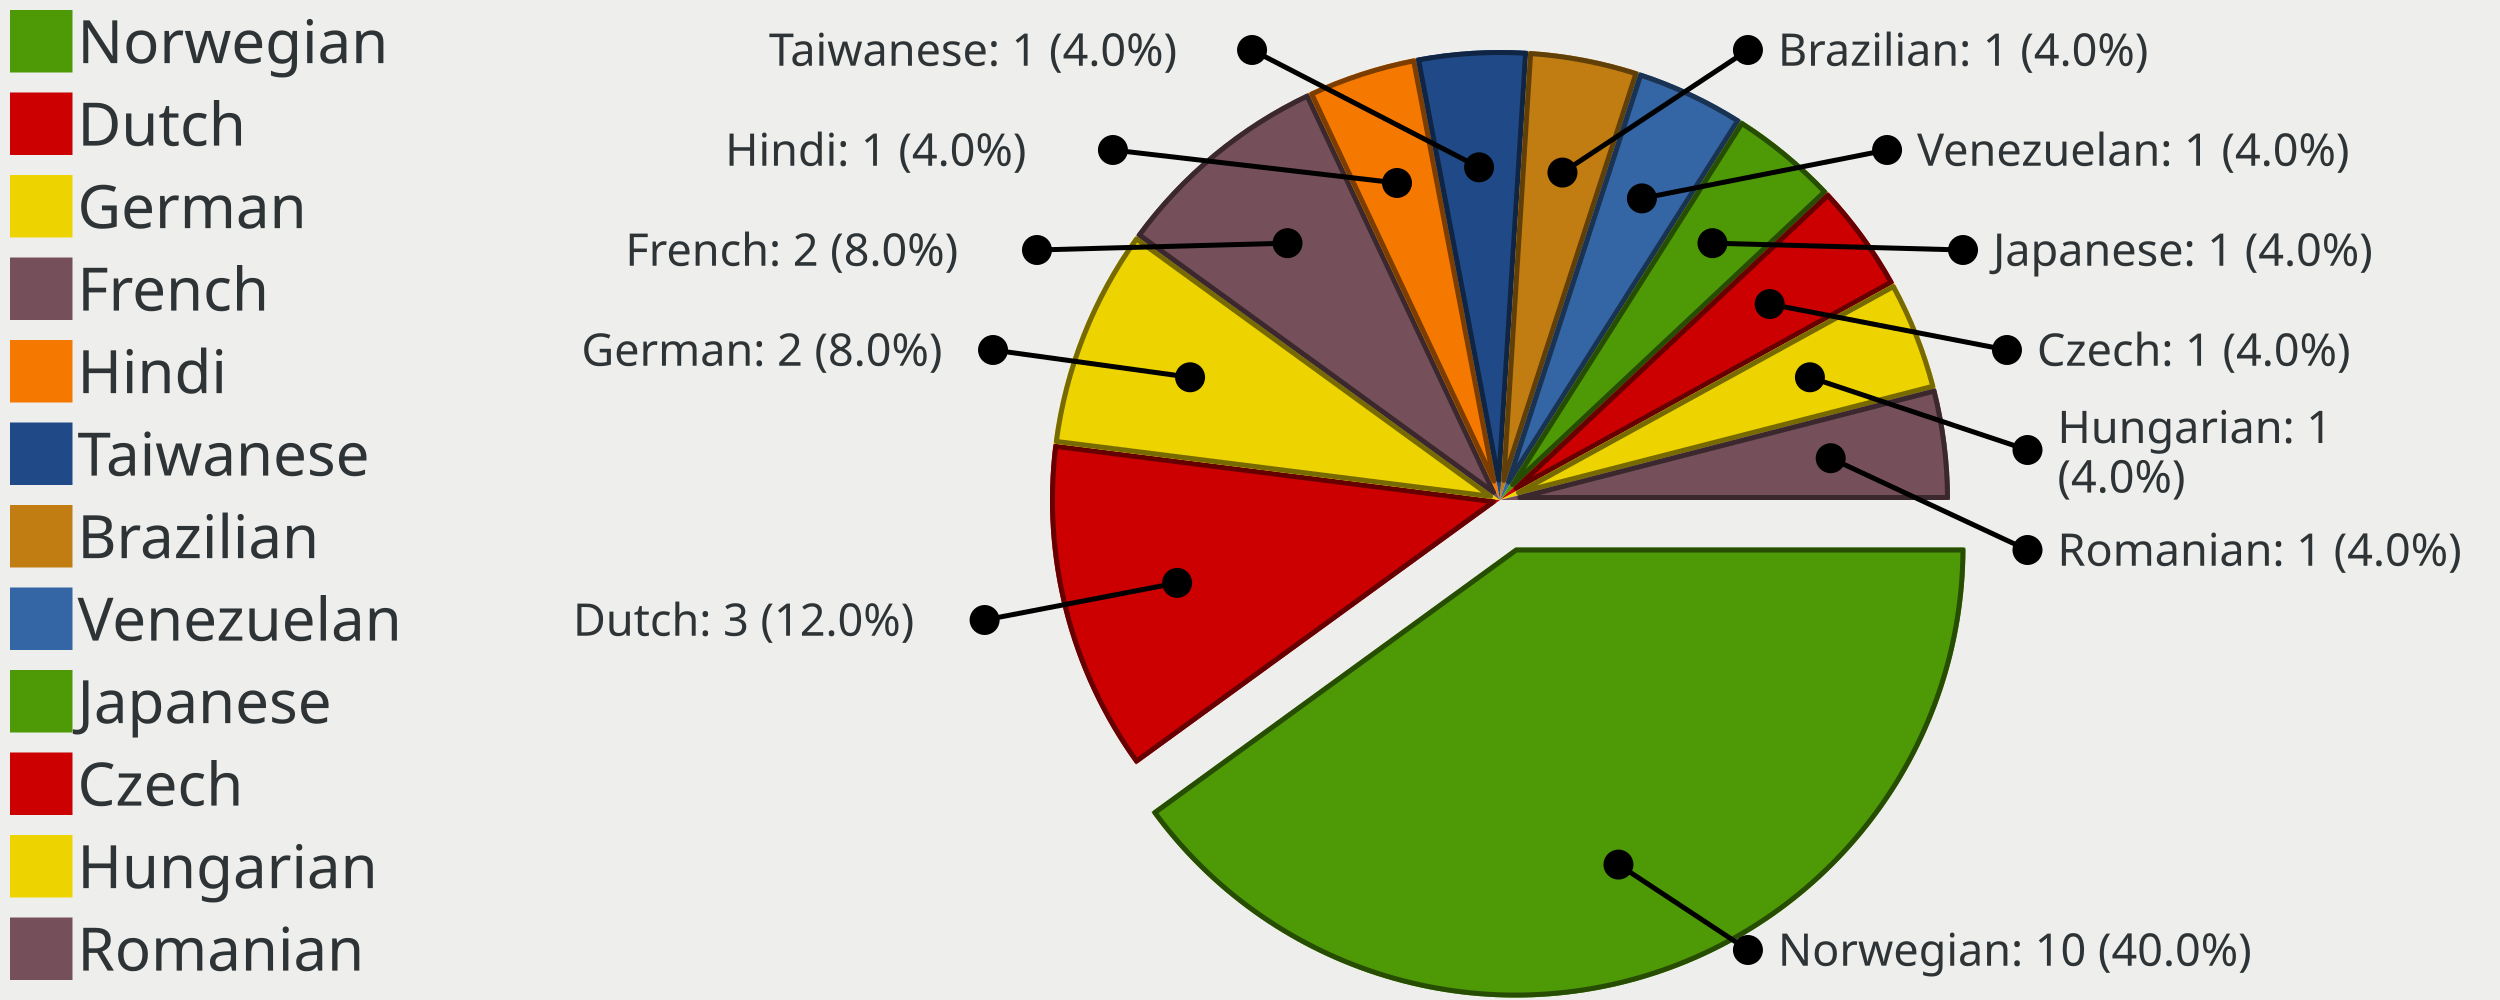
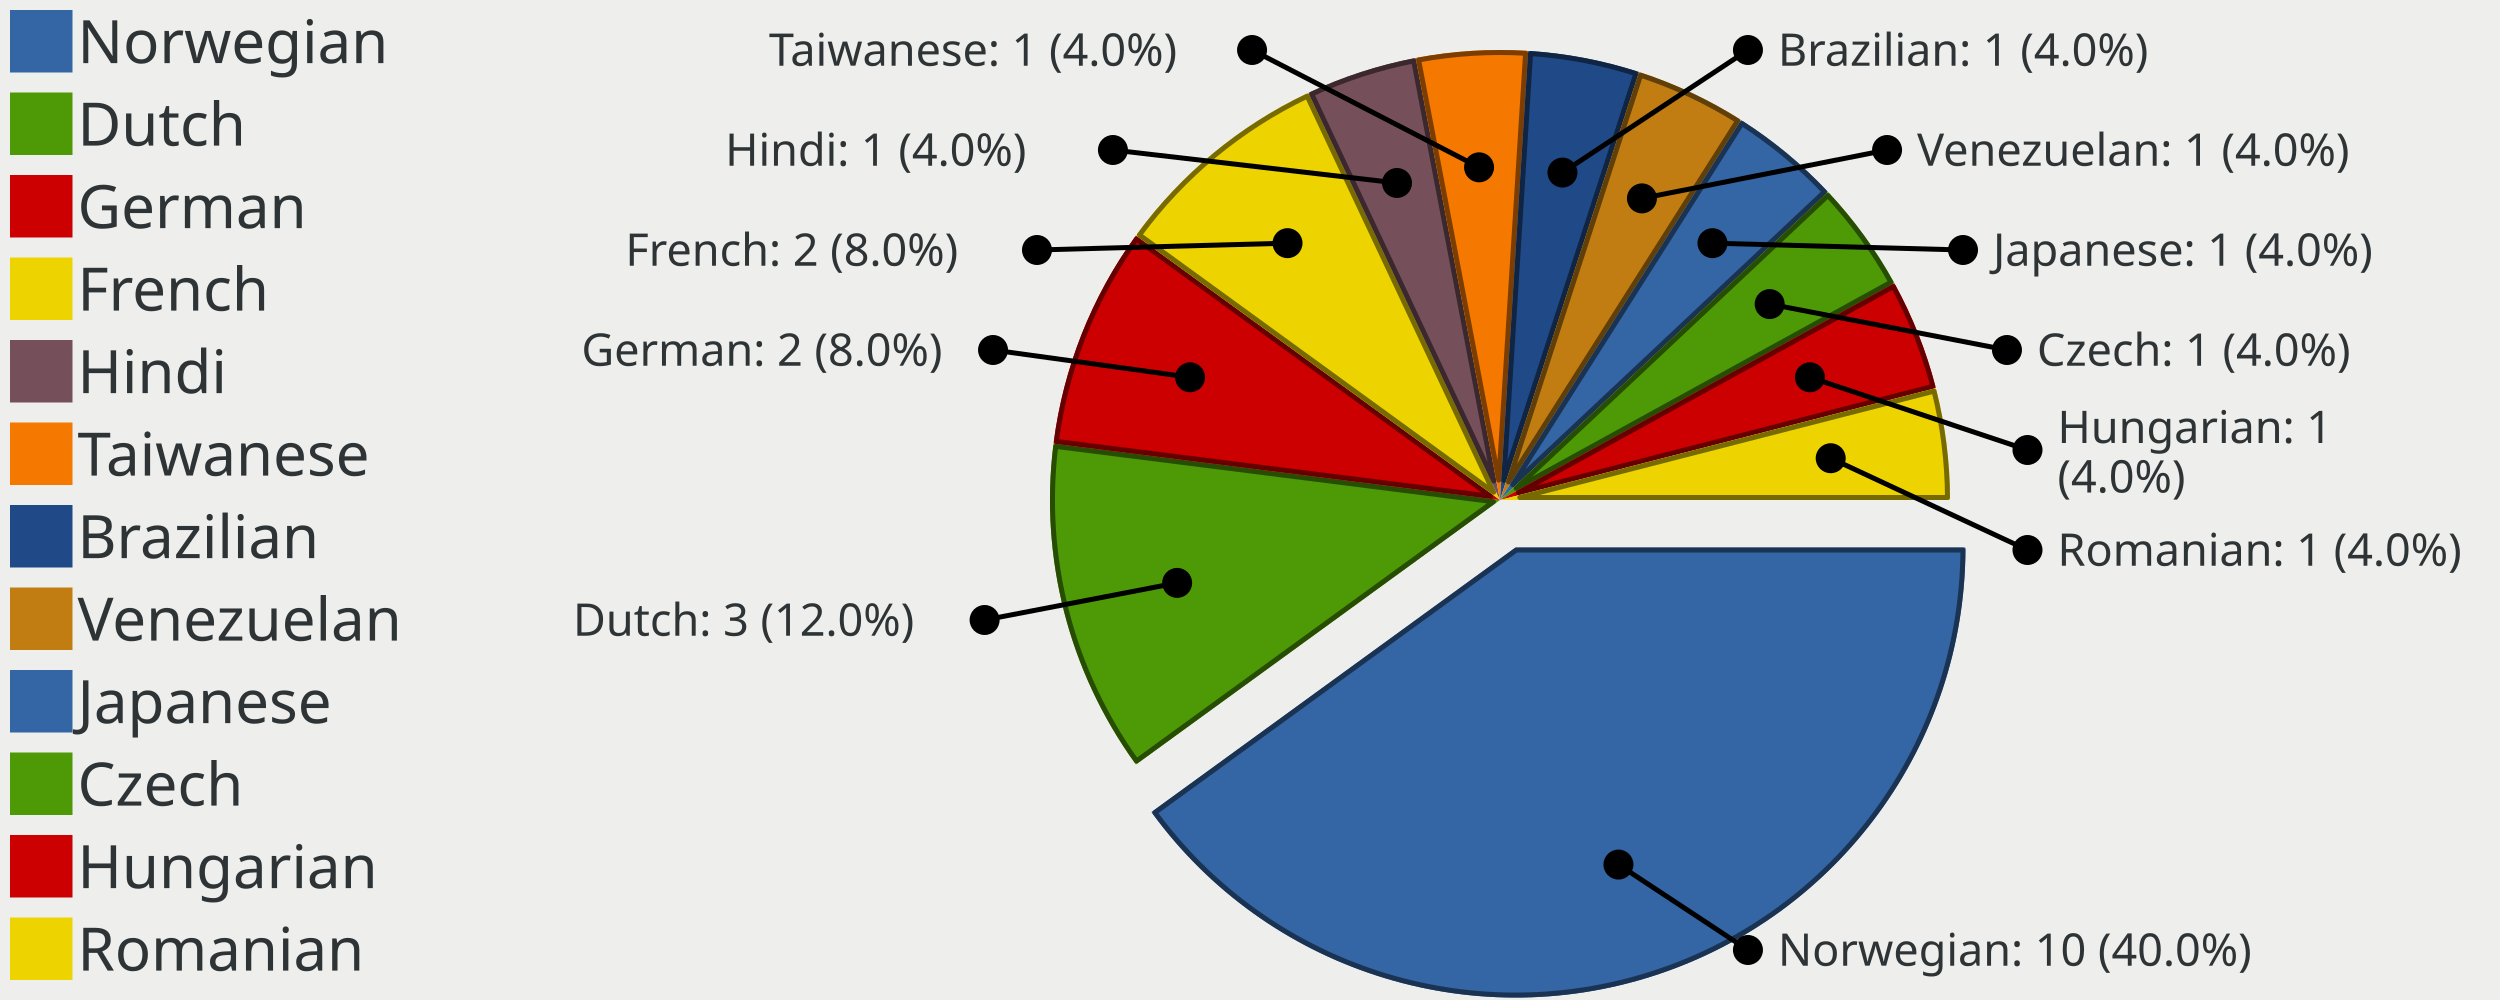
<svg xmlns="http://www.w3.org/2000/svg" width="500" height="200" version="1.0" id="ezcGraph">
  <defs />
  <g id="ezcGraphChart" color-rendering="optimizeQuality" shape-rendering="geometricPrecision" text-rendering="optimizeLegibility">
    <path d=" M 0,200 L 0,0 L 500,0 L 500,200 L 0,200 z " style="fill: #eeeeec; fill-opacity: 1.00; stroke: none;" id="ezcGraphPolygon_1" />
    <path d=" M 0,200 L 0,0 L 100,0 L 100,200 L 0,200 z " style="fill: #000000; fill-opacity: 0.00; stroke: none;" id="ezcGraphPolygon_2" />
-     <path d=" M 2,14.5 L 2,2 L 14.5,2 L 14.5,14.5 L 2,14.5 z " style="fill: #4e9a06; fill-opacity: 1.00; stroke: none;" id="ezcGraphPolygon_3" />
-     <path d=" M 2,31 L 2,18.5 L 14.5,18.5 L 14.5,31 L 2,31 z " style="fill: #cc0000; fill-opacity: 1.00; stroke: none;" id="ezcGraphPolygon_5" />
-     <path d=" M 2,47.5 L 2,35 L 14.5,35 L 14.5,47.5 L 2,47.5 z " style="fill: #edd400; fill-opacity: 1.00; stroke: none;" id="ezcGraphPolygon_7" />
-     <path d=" M 2,64 L 2,51.5 L 14.5,51.5 L 14.5,64 L 2,64 z " style="fill: #75505b; fill-opacity: 1.00; stroke: none;" id="ezcGraphPolygon_9" />
-     <path d=" M 2,80.5 L 2,68 L 14.5,68 L 14.5,80.5 L 2,80.5 z " style="fill: #f57900; fill-opacity: 1.00; stroke: none;" id="ezcGraphPolygon_11" />
-     <path d=" M 2,97 L 2,84.5 L 14.5,84.5 L 14.5,97 L 2,97 z " style="fill: #204a87; fill-opacity: 1.00; stroke: none;" id="ezcGraphPolygon_13" />
-     <path d=" M 2,113.5 L 2,101 L 14.5,101 L 14.5,113.5 L 2,113.5 z " style="fill: #c17d11; fill-opacity: 1.00; stroke: none;" id="ezcGraphPolygon_15" />
-     <path d=" M 2,130 L 2,117.5 L 14.5,117.5 L 14.5,130 L 2,130 z " style="fill: #3465a4; fill-opacity: 1.00; stroke: none;" id="ezcGraphPolygon_17" />
-     <path d=" M 2,146.5 L 2,134 L 14.5,134 L 14.5,146.5 L 2,146.5 z " style="fill: #4e9a06; fill-opacity: 1.00; stroke: none;" id="ezcGraphPolygon_19" />
-     <path d=" M 2,163 L 2,150.5 L 14.5,150.5 L 14.5,163 L 2,163 z " style="fill: #cc0000; fill-opacity: 1.00; stroke: none;" id="ezcGraphPolygon_21" />
-     <path d=" M 2,179.5 L 2,167 L 14.5,167 L 14.5,179.5 L 2,179.5 z " style="fill: #edd400; fill-opacity: 1.00; stroke: none;" id="ezcGraphPolygon_23" />
-     <path d=" M 2,196 L 2,183.5 L 14.5,183.5 L 14.5,196 L 2,196 z " style="fill: #75505b; fill-opacity: 1.00; stroke: none;" id="ezcGraphPolygon_25" />
-     <path d="M 303.09,109.51 L 393.09,109.51 A 90.00,90.00 0 0,1 230.28,162.41 z" style="fill: #4e9a06; fill-opacity: 1.00; stroke: none;" id="ezcGraphCircleSector_27" />
-     <path d="M 303.25,110.01 L 392.59,110.01 A 89.50,89.50 0 0,1 230.98,162.52 z" style="fill: none; stroke: #274d03; stroke-width: 1; stroke-opacity: 1.00; stroke-linecap: round; stroke-linejoin: round;" id="ezcGraphCircleSector_28" />
-     <path d="M 300.00,100.00 L 227.19,152.90 A 90.00,90.00 0 0,1 210.71,88.72 z" style="fill: #cc0000; fill-opacity: 1.00; stroke: none;" id="ezcGraphCircleSector_29" />
-     <path d="M 298.68,100.34 L 227.30,152.20 A 89.50,89.50 0 0,1 211.14,89.28 z" style="fill: none; stroke: #660000; stroke-width: 1; stroke-opacity: 1.00; stroke-linecap: round; stroke-linejoin: round;" id="ezcGraphCircleSector_30" />
-     <path d="M 300.00,100.00 L 210.71,88.72 A 90.00,90.00 0 0,1 227.19,47.10 z" style="fill: #edd400; fill-opacity: 1.00; stroke: none;" id="ezcGraphCircleSector_31" />
-     <path d="M 298.13,99.26 L 211.27,88.29 A 89.50,89.50 0 0,1 227.30,47.80 z" style="fill: none; stroke: #776a00; stroke-width: 1; stroke-opacity: 1.00; stroke-linecap: round; stroke-linejoin: round;" id="ezcGraphCircleSector_32" />
-     <path d="M 300.00,100.00 L 227.19,47.10 A 90.00,90.00 0 0,1 261.68,18.57 z" style="fill: #75505b; fill-opacity: 1.00; stroke: none;" id="ezcGraphCircleSector_33" />
-     <path d="M 298.72,98.45 L 227.89,46.99 A 89.50,89.50 0 0,1 261.44,19.23 z" style="fill: none; stroke: #3b282e; stroke-width: 1; stroke-opacity: 1.00; stroke-linecap: round; stroke-linejoin: round;" id="ezcGraphCircleSector_34" />
-     <path d="M 300.00,100.00 L 261.68,18.57 A 90.00,90.00 0 0,1 283.14,11.59 z" style="fill: #f57900; fill-opacity: 1.00; stroke: none;" id="ezcGraphCircleSector_35" />
-     <path d="M 298.77,96.21 L 262.35,18.81 A 89.50,89.50 0 0,1 282.74,12.18 z" style="fill: none; stroke: #7b3d00; stroke-width: 1; stroke-opacity: 1.00; stroke-linecap: round; stroke-linejoin: round;" id="ezcGraphCircleSector_36" />
-     <path d="M 300.00,100.00 L 283.14,11.59 A 90.00,90.00 0 0,1 305.65,10.18 z" style="fill: #204a87; fill-opacity: 1.00; stroke: none;" id="ezcGraphCircleSector_37" />
-     <path d="M 299.75,96.02 L 283.72,11.99 A 89.50,89.50 0 0,1 305.12,10.65 z" style="fill: none; stroke: #102544; stroke-width: 1; stroke-opacity: 1.00; stroke-linecap: round; stroke-linejoin: round;" id="ezcGraphCircleSector_38" />
-     <path d="M 300.00,100.00 L 305.65,10.18 A 90.00,90.00 0 0,1 327.81,14.40 z" style="fill: #c17d11; fill-opacity: 1.00; stroke: none;" id="ezcGraphCircleSector_39" />
-     <path d="M 300.75,96.08 L 306.12,10.71 A 89.50,89.50 0 0,1 327.18,14.73 z" style="fill: none; stroke: #613f09; stroke-width: 1; stroke-opacity: 1.00; stroke-linecap: round; stroke-linejoin: round;" id="ezcGraphCircleSector_40" />
-     <path d="M 300.00,100.00 L 327.81,14.40 A 90.00,90.00 0 0,1 348.22,24.01 z" style="fill: #3465a4; fill-opacity: 1.00; stroke: none;" id="ezcGraphCircleSector_41" />
-     <path d="M 301.70,96.39 L 328.13,15.03 A 89.50,89.50 0 0,1 347.53,24.16 z" style="fill: none; stroke: #1a3352; stroke-width: 1; stroke-opacity: 1.00; stroke-linecap: round; stroke-linejoin: round;" id="ezcGraphCircleSector_42" />
-     <path d="M 300.00,100.00 L 348.22,24.01 A 90.00,90.00 0 0,1 365.61,38.39 z" style="fill: #4e9a06; fill-opacity: 1.00; stroke: none;" id="ezcGraphCircleSector_43" />
-     <path d="M 302.54,96.93 L 348.38,24.70 A 89.50,89.50 0 0,1 364.90,38.37 z" style="fill: none; stroke: #274d03; stroke-width: 1; stroke-opacity: 1.00; stroke-linecap: round; stroke-linejoin: round;" id="ezcGraphCircleSector_44" />
-     <path d="M 300.00,100.00 L 365.61,38.39 A 90.00,90.00 0 0,1 378.87,56.64 z" style="fill: #cc0000; fill-opacity: 1.00; stroke: none;" id="ezcGraphCircleSector_45" />
-     <path d="M 303.23,97.66 L 365.58,39.10 A 89.50,89.50 0 0,1 378.19,56.44 z" style="fill: none; stroke: #660000; stroke-width: 1; stroke-opacity: 1.00; stroke-linecap: round; stroke-linejoin: round;" id="ezcGraphCircleSector_46" />
-     <path d="M 300.00,100.00 L 378.87,56.64 A 90.00,90.00 0 0,1 387.17,77.62 z" style="fill: #edd400; fill-opacity: 1.00; stroke: none;" id="ezcGraphCircleSector_47" />
-     <path d="M 303.71,98.53 L 378.67,57.32 A 89.50,89.50 0 0,1 386.56,77.26 z" style="fill: none; stroke: #776a00; stroke-width: 1; stroke-opacity: 1.00; stroke-linecap: round; stroke-linejoin: round;" id="ezcGraphCircleSector_48" />
-     <path d="M 300.00,100.00 L 387.17,77.62 A 90.00,90.00 0 0,1 390.00,100.00 z" style="fill: #75505b; fill-opacity: 1.00; stroke: none;" id="ezcGraphCircleSector_49" />
-     <path d="M 303.96,99.50 L 386.81,78.23 A 89.50,89.50 0 0,1 389.50,99.50 z" style="fill: none; stroke: #3b282e; stroke-width: 1; stroke-opacity: 1.00; stroke-linecap: round; stroke-linejoin: round;" id="ezcGraphCircleSector_50" />
+     <path d=" M 2,14.5 L 2,2 L 14.5,2 L 14.5,14.5 L 2,14.5 z " style="fill: #3465a4; fill-opacity: 1.00; stroke: none;" id="ezcGraphPolygon_3" />
+     <path d=" M 2,31 L 2,18.5 L 14.5,18.5 L 14.5,31 L 2,31 z " style="fill: #4e9a06; fill-opacity: 1.00; stroke: none;" id="ezcGraphPolygon_5" />
+     <path d=" M 2,47.5 L 2,35 L 14.5,35 L 14.5,47.5 L 2,47.5 z " style="fill: #cc0000; fill-opacity: 1.00; stroke: none;" id="ezcGraphPolygon_7" />
+     <path d=" M 2,64 L 2,51.5 L 14.5,51.5 L 14.5,64 L 2,64 z " style="fill: #edd400; fill-opacity: 1.00; stroke: none;" id="ezcGraphPolygon_9" />
+     <path d=" M 2,80.5 L 2,68 L 14.5,68 L 14.5,80.5 L 2,80.5 z " style="fill: #75505b; fill-opacity: 1.00; stroke: none;" id="ezcGraphPolygon_11" />
+     <path d=" M 2,97 L 2,84.5 L 14.5,84.5 L 14.5,97 L 2,97 z " style="fill: #f57900; fill-opacity: 1.00; stroke: none;" id="ezcGraphPolygon_13" />
+     <path d=" M 2,113.5 L 2,101 L 14.5,101 L 14.5,113.5 L 2,113.5 z " style="fill: #204a87; fill-opacity: 1.00; stroke: none;" id="ezcGraphPolygon_15" />
+     <path d=" M 2,130 L 2,117.5 L 14.5,117.5 L 14.5,130 L 2,130 z " style="fill: #c17d11; fill-opacity: 1.00; stroke: none;" id="ezcGraphPolygon_17" />
+     <path d=" M 2,146.5 L 2,134 L 14.5,134 L 14.5,146.5 L 2,146.5 z " style="fill: #3465a4; fill-opacity: 1.00; stroke: none;" id="ezcGraphPolygon_19" />
+     <path d=" M 2,163 L 2,150.5 L 14.5,150.5 L 14.5,163 L 2,163 z " style="fill: #4e9a06; fill-opacity: 1.00; stroke: none;" id="ezcGraphPolygon_21" />
+     <path d=" M 2,179.5 L 2,167 L 14.5,167 L 14.5,179.5 L 2,179.5 z " style="fill: #cc0000; fill-opacity: 1.00; stroke: none;" id="ezcGraphPolygon_23" />
+     <path d=" M 2,196 L 2,183.5 L 14.5,183.5 L 14.5,196 L 2,196 z " style="fill: #edd400; fill-opacity: 1.00; stroke: none;" id="ezcGraphPolygon_25" />
+     <path d="M 303.09,109.51 L 393.09,109.51 A 90.00,90.00 0 0,1 230.28,162.41 z" style="fill: #3465a4; fill-opacity: 1.00; stroke: none;" id="ezcGraphCircleSector_27" />
+     <path d="M 303.25,110.01 L 392.59,110.01 A 89.50,89.50 0 0,1 230.98,162.52 z" style="fill: none; stroke: #1a3352; stroke-width: 1; stroke-opacity: 1.00; stroke-linecap: round; stroke-linejoin: round;" id="ezcGraphCircleSector_28" />
+     <path d="M 300.00,100.00 L 227.19,152.90 A 90.00,90.00 0 0,1 210.71,88.72 z" style="fill: #4e9a06; fill-opacity: 1.00; stroke: none;" id="ezcGraphCircleSector_29" />
+     <path d="M 298.68,100.34 L 227.30,152.20 A 89.50,89.50 0 0,1 211.14,89.28 z" style="fill: none; stroke: #274d03; stroke-width: 1; stroke-opacity: 1.00; stroke-linecap: round; stroke-linejoin: round;" id="ezcGraphCircleSector_30" />
+     <path d="M 300.00,100.00 L 210.71,88.72 A 90.00,90.00 0 0,1 227.19,47.10 z" style="fill: #cc0000; fill-opacity: 1.00; stroke: none;" id="ezcGraphCircleSector_31" />
+     <path d="M 298.13,99.26 L 211.27,88.29 A 89.50,89.50 0 0,1 227.30,47.80 z" style="fill: none; stroke: #660000; stroke-width: 1; stroke-opacity: 1.00; stroke-linecap: round; stroke-linejoin: round;" id="ezcGraphCircleSector_32" />
+     <path d="M 300.00,100.00 L 227.19,47.10 A 90.00,90.00 0 0,1 261.68,18.57 z" style="fill: #edd400; fill-opacity: 1.00; stroke: none;" id="ezcGraphCircleSector_33" />
+     <path d="M 298.72,98.45 L 227.89,46.99 A 89.50,89.50 0 0,1 261.44,19.23 z" style="fill: none; stroke: #776a00; stroke-width: 1; stroke-opacity: 1.00; stroke-linecap: round; stroke-linejoin: round;" id="ezcGraphCircleSector_34" />
+     <path d="M 300.00,100.00 L 261.68,18.57 A 90.00,90.00 0 0,1 283.14,11.59 z" style="fill: #75505b; fill-opacity: 1.00; stroke: none;" id="ezcGraphCircleSector_35" />
+     <path d="M 298.77,96.21 L 262.35,18.81 A 89.50,89.50 0 0,1 282.74,12.18 z" style="fill: none; stroke: #3b282e; stroke-width: 1; stroke-opacity: 1.00; stroke-linecap: round; stroke-linejoin: round;" id="ezcGraphCircleSector_36" />
+     <path d="M 300.00,100.00 L 283.14,11.59 A 90.00,90.00 0 0,1 305.65,10.18 z" style="fill: #f57900; fill-opacity: 1.00; stroke: none;" id="ezcGraphCircleSector_37" />
+     <path d="M 299.75,96.02 L 283.72,11.99 A 89.50,89.50 0 0,1 305.12,10.65 z" style="fill: none; stroke: #7b3d00; stroke-width: 1; stroke-opacity: 1.00; stroke-linecap: round; stroke-linejoin: round;" id="ezcGraphCircleSector_38" />
+     <path d="M 300.00,100.00 L 305.65,10.18 A 90.00,90.00 0 0,1 327.81,14.40 z" style="fill: #204a87; fill-opacity: 1.00; stroke: none;" id="ezcGraphCircleSector_39" />
+     <path d="M 300.75,96.08 L 306.12,10.71 A 89.50,89.50 0 0,1 327.18,14.73 z" style="fill: none; stroke: #102544; stroke-width: 1; stroke-opacity: 1.00; stroke-linecap: round; stroke-linejoin: round;" id="ezcGraphCircleSector_40" />
+     <path d="M 300.00,100.00 L 327.81,14.40 A 90.00,90.00 0 0,1 348.22,24.01 z" style="fill: #c17d11; fill-opacity: 1.00; stroke: none;" id="ezcGraphCircleSector_41" />
+     <path d="M 301.70,96.39 L 328.13,15.03 A 89.50,89.50 0 0,1 347.53,24.16 z" style="fill: none; stroke: #613f09; stroke-width: 1; stroke-opacity: 1.00; stroke-linecap: round; stroke-linejoin: round;" id="ezcGraphCircleSector_42" />
+     <path d="M 300.00,100.00 L 348.22,24.01 A 90.00,90.00 0 0,1 365.61,38.39 z" style="fill: #3465a4; fill-opacity: 1.00; stroke: none;" id="ezcGraphCircleSector_43" />
+     <path d="M 302.54,96.93 L 348.38,24.70 A 89.50,89.50 0 0,1 364.90,38.37 z" style="fill: none; stroke: #1a3352; stroke-width: 1; stroke-opacity: 1.00; stroke-linecap: round; stroke-linejoin: round;" id="ezcGraphCircleSector_44" />
+     <path d="M 300.00,100.00 L 365.61,38.39 A 90.00,90.00 0 0,1 378.87,56.64 z" style="fill: #4e9a06; fill-opacity: 1.00; stroke: none;" id="ezcGraphCircleSector_45" />
+     <path d="M 303.23,97.66 L 365.58,39.10 A 89.50,89.50 0 0,1 378.19,56.44 z" style="fill: none; stroke: #274d03; stroke-width: 1; stroke-opacity: 1.00; stroke-linecap: round; stroke-linejoin: round;" id="ezcGraphCircleSector_46" />
+     <path d="M 300.00,100.00 L 378.87,56.64 A 90.00,90.00 0 0,1 387.17,77.62 z" style="fill: #cc0000; fill-opacity: 1.00; stroke: none;" id="ezcGraphCircleSector_47" />
+     <path d="M 303.71,98.53 L 378.67,57.32 A 89.50,89.50 0 0,1 386.56,77.26 z" style="fill: none; stroke: #660000; stroke-width: 1; stroke-opacity: 1.00; stroke-linecap: round; stroke-linejoin: round;" id="ezcGraphCircleSector_48" />
+     <path d="M 300.00,100.00 L 387.17,77.62 A 90.00,90.00 0 0,1 390.00,100.00 z" style="fill: #edd400; fill-opacity: 1.00; stroke: none;" id="ezcGraphCircleSector_49" />
+     <path d="M 303.96,99.50 L 386.81,78.23 A 89.50,89.50 0 0,1 389.50,99.50 z" style="fill: none; stroke: #776a00; stroke-width: 1; stroke-opacity: 1.00; stroke-linecap: round; stroke-linejoin: round;" id="ezcGraphCircleSector_50" />
    <path d=" M 295.814,33.465 L 250.411,10" style="fill: none; stroke: #000000; stroke-width: 1; stroke-opacity: 1.00; stroke-linecap: round; stroke-linejoin: round;" id="ezcGraphLine_51" />
    <ellipse cx="295.814" cy="33.465" rx="3" ry="3" style="fill: #000000; fill-opacity: 1.00; stroke: none;" id="ezcGraphCircle_52" />
    <ellipse cx="250.411" cy="10" rx="3" ry="3" style="fill: #000000; fill-opacity: 1.00; stroke: none;" id="ezcGraphCircle_53" />
    <path d=" M 279.399,36.596 L 222.586,30" style="fill: none; stroke: #000000; stroke-width: 1; stroke-opacity: 1.00; stroke-linecap: round; stroke-linejoin: round;" id="ezcGraphLine_55" />
    <ellipse cx="279.399" cy="36.596" rx="3" ry="3" style="fill: #000000; fill-opacity: 1.00; stroke: none;" id="ezcGraphCircle_56" />
    <ellipse cx="222.586" cy="30" rx="3" ry="3" style="fill: #000000; fill-opacity: 1.00; stroke: none;" id="ezcGraphCircle_57" />
    <path d=" M 257.505,48.633 L 207.398,50" style="fill: none; stroke: #000000; stroke-width: 1; stroke-opacity: 1.00; stroke-linecap: round; stroke-linejoin: round;" id="ezcGraphLine_59" />
    <ellipse cx="257.505" cy="48.633" rx="3" ry="3" style="fill: #000000; fill-opacity: 1.00; stroke: none;" id="ezcGraphCircle_60" />
    <ellipse cx="207.398" cy="50" rx="3" ry="3" style="fill: #000000; fill-opacity: 1.00; stroke: none;" id="ezcGraphCircle_61" />
    <path d=" M 238.015,75.458 L 198.606,70" style="fill: none; stroke: #000000; stroke-width: 1; stroke-opacity: 1.00; stroke-linecap: round; stroke-linejoin: round;" id="ezcGraphLine_63" />
    <ellipse cx="238.015" cy="75.458" rx="3" ry="3" style="fill: #000000; fill-opacity: 1.00; stroke: none;" id="ezcGraphCircle_64" />
    <ellipse cx="198.606" cy="70" rx="3" ry="3" style="fill: #000000; fill-opacity: 1.00; stroke: none;" id="ezcGraphCircle_65" />
    <path d=" M 235.428,116.579 L 196.923,124" style="fill: none; stroke: #000000; stroke-width: 1; stroke-opacity: 1.00; stroke-linecap: round; stroke-linejoin: round;" id="ezcGraphLine_67" />
    <ellipse cx="235.428" cy="116.579" rx="3" ry="3" style="fill: #000000; fill-opacity: 1.00; stroke: none;" id="ezcGraphCircle_68" />
    <ellipse cx="196.923" cy="124" rx="3" ry="3" style="fill: #000000; fill-opacity: 1.00; stroke: none;" id="ezcGraphCircle_69" />
    <path d=" M 312.492,34.514 L 349.589,10" style="fill: none; stroke: #000000; stroke-width: 1; stroke-opacity: 1.00; stroke-linecap: round; stroke-linejoin: round;" id="ezcGraphLine_71" />
    <ellipse cx="312.492" cy="34.514" rx="3" ry="3" style="fill: #000000; fill-opacity: 1.00; stroke: none;" id="ezcGraphCircle_72" />
    <ellipse cx="349.589" cy="10" rx="3" ry="3" style="fill: #000000; fill-opacity: 1.00; stroke: none;" id="ezcGraphCircle_73" />
    <path d=" M 328.385,39.678 L 377.414,30" style="fill: none; stroke: #000000; stroke-width: 1; stroke-opacity: 1.00; stroke-linecap: round; stroke-linejoin: round;" id="ezcGraphLine_75" />
    <ellipse cx="328.385" cy="39.678" rx="3" ry="3" style="fill: #000000; fill-opacity: 1.00; stroke: none;" id="ezcGraphCircle_76" />
    <ellipse cx="377.414" cy="30" rx="3" ry="3" style="fill: #000000; fill-opacity: 1.00; stroke: none;" id="ezcGraphCircle_77" />
    <path d=" M 342.495,48.633 L 392.603,50" style="fill: none; stroke: #000000; stroke-width: 1; stroke-opacity: 1.00; stroke-linecap: round; stroke-linejoin: round;" id="ezcGraphLine_79" />
    <ellipse cx="342.495" cy="48.633" rx="3" ry="3" style="fill: #000000; fill-opacity: 1.00; stroke: none;" id="ezcGraphCircle_80" />
    <ellipse cx="392.603" cy="50" rx="3" ry="3" style="fill: #000000; fill-opacity: 1.00; stroke: none;" id="ezcGraphCircle_81" />
    <path d=" M 353.935,60.814 L 401.394,70" style="fill: none; stroke: #000000; stroke-width: 1; stroke-opacity: 1.00; stroke-linecap: round; stroke-linejoin: round;" id="ezcGraphLine_83" />
    <ellipse cx="353.935" cy="60.814" rx="3" ry="3" style="fill: #000000; fill-opacity: 1.00; stroke: none;" id="ezcGraphCircle_84" />
    <ellipse cx="401.394" cy="70" rx="3" ry="3" style="fill: #000000; fill-opacity: 1.00; stroke: none;" id="ezcGraphCircle_85" />
    <path d=" M 361.985,75.458 L 405.499,90" style="fill: none; stroke: #000000; stroke-width: 1; stroke-opacity: 1.00; stroke-linecap: round; stroke-linejoin: round;" id="ezcGraphLine_87" />
    <ellipse cx="361.985" cy="75.458" rx="3" ry="3" style="fill: #000000; fill-opacity: 1.00; stroke: none;" id="ezcGraphCircle_88" />
    <ellipse cx="405.499" cy="90" rx="3" ry="3" style="fill: #000000; fill-opacity: 1.00; stroke: none;" id="ezcGraphCircle_89" />
    <path d=" M 366.141,91.644 L 405.499,110" style="fill: none; stroke: #000000; stroke-width: 1; stroke-opacity: 1.00; stroke-linecap: round; stroke-linejoin: round;" id="ezcGraphLine_91" />
    <ellipse cx="366.141" cy="91.644" rx="3" ry="3" style="fill: #000000; fill-opacity: 1.00; stroke: none;" id="ezcGraphCircle_92" />
    <ellipse cx="405.499" cy="110" rx="3" ry="3" style="fill: #000000; fill-opacity: 1.00; stroke: none;" id="ezcGraphCircle_93" />
    <path d=" M 323.691,172.914 L 349.589,190" style="fill: none; stroke: #000000; stroke-width: 1; stroke-opacity: 1.00; stroke-linecap: round; stroke-linejoin: round;" id="ezcGraphLine_95" />
    <ellipse cx="323.691" cy="172.914" rx="3" ry="3" style="fill: #000000; fill-opacity: 1.00; stroke: none;" id="ezcGraphCircle_96" />
    <ellipse cx="349.589" cy="190" rx="3" ry="3" style="fill: #000000; fill-opacity: 1.00; stroke: none;" id="ezcGraphCircle_97" />
    <g id="ezcGraphTextBox_4">
      <path d=" M 15,15.5 L 15,1.5 L 76.125,1.5 L 76.125,15.5 L 15,15.5 z " style="fill: #ffffff; fill-opacity: 0.00; stroke: none;" id="ezcGraphPolygon_99" />
      <text id="ezcGraphTextBox_4_text" x="15.5" text-length="59.625px" y="12.625" style="font-size: 12px; font-family: sans-serif; fill: #2e3436; fill-opacity: 1.00; stroke: none;">Norwegian</text>
    </g>
    <g id="ezcGraphTextBox_6">
      <path d=" M 15,32 L 15,18 L 49.625,18 L 49.625,32 L 15,32 z " style="fill: #ffffff; fill-opacity: 0.00; stroke: none;" id="ezcGraphPolygon_100" />
      <text id="ezcGraphTextBox_6_text" x="15.5" text-length="33.125px" y="29.125" style="font-size: 12px; font-family: sans-serif; fill: #2e3436; fill-opacity: 1.00; stroke: none;">Dutch</text>
    </g>
    <g id="ezcGraphTextBox_8">
      <path d=" M 15,48.5 L 15,34.5 L 56.25,34.5 L 56.25,48.5 L 15,48.5 z " style="fill: #ffffff; fill-opacity: 0.00; stroke: none;" id="ezcGraphPolygon_101" />
      <text id="ezcGraphTextBox_8_text" x="15.5" text-length="39.75px" y="45.625" style="font-size: 12px; font-family: sans-serif; fill: #2e3436; fill-opacity: 1.00; stroke: none;">German</text>
    </g>
    <g id="ezcGraphTextBox_10">
      <path d=" M 15,65 L 15,51 L 56.25,51 L 56.25,65 L 15,65 z " style="fill: #ffffff; fill-opacity: 0.00; stroke: none;" id="ezcGraphPolygon_102" />
      <text id="ezcGraphTextBox_10_text" x="15.5" text-length="39.75px" y="62.125" style="font-size: 12px; font-family: sans-serif; fill: #2e3436; fill-opacity: 1.00; stroke: none;">French</text>
    </g>
    <g id="ezcGraphTextBox_12">
      <path d=" M 15,81.5 L 15,67.5 L 49.625,67.5 L 49.625,81.5 L 15,81.5 z " style="fill: #ffffff; fill-opacity: 0.00; stroke: none;" id="ezcGraphPolygon_103" />
      <text id="ezcGraphTextBox_12_text" x="15.5" text-length="33.125px" y="78.625" style="font-size: 12px; font-family: sans-serif; fill: #2e3436; fill-opacity: 1.00; stroke: none;">Hindi</text>
    </g>
    <g id="ezcGraphTextBox_14">
      <path d=" M 15,98 L 15,84 L 76.125,84 L 76.125,98 L 15,98 z " style="fill: #ffffff; fill-opacity: 0.00; stroke: none;" id="ezcGraphPolygon_104" />
      <text id="ezcGraphTextBox_14_text" x="15.5" text-length="59.625px" y="95.125" style="font-size: 12px; font-family: sans-serif; fill: #2e3436; fill-opacity: 1.00; stroke: none;">Taiwanese</text>
    </g>
    <g id="ezcGraphTextBox_16">
      <path d=" M 15,114.5 L 15,100.5 L 76.125,100.5 L 76.125,114.5 L 15,114.5 z " style="fill: #ffffff; fill-opacity: 0.00; stroke: none;" id="ezcGraphPolygon_105" />
      <text id="ezcGraphTextBox_16_text" x="15.5" text-length="59.625px" y="111.625" style="font-size: 12px; font-family: sans-serif; fill: #2e3436; fill-opacity: 1.00; stroke: none;">Brazilian</text>
    </g>
    <g id="ezcGraphTextBox_18">
      <path d=" M 15,131 L 15,117 L 82.75,117 L 82.75,131 L 15,131 z " style="fill: #ffffff; fill-opacity: 0.00; stroke: none;" id="ezcGraphPolygon_106" />
      <text id="ezcGraphTextBox_18_text" x="15.5" text-length="66.25px" y="128.125" style="font-size: 12px; font-family: sans-serif; fill: #2e3436; fill-opacity: 1.00; stroke: none;">Venezuelan</text>
    </g>
    <g id="ezcGraphTextBox_20">
      <path d=" M 15,147.5 L 15,133.5 L 69.5,133.5 L 69.5,147.5 L 15,147.5 z " style="fill: #ffffff; fill-opacity: 0.00; stroke: none;" id="ezcGraphPolygon_107" />
      <text id="ezcGraphTextBox_20_text" x="15.5" text-length="53px" y="144.625" style="font-size: 12px; font-family: sans-serif; fill: #2e3436; fill-opacity: 1.00; stroke: none;">Japanese</text>
    </g>
    <g id="ezcGraphTextBox_22">
      <path d=" M 15,164 L 15,150 L 49.625,150 L 49.625,164 L 15,164 z " style="fill: #ffffff; fill-opacity: 0.00; stroke: none;" id="ezcGraphPolygon_108" />
      <text id="ezcGraphTextBox_22_text" x="15.5" text-length="33.125px" y="161.125" style="font-size: 12px; font-family: sans-serif; fill: #2e3436; fill-opacity: 1.00; stroke: none;">Czech</text>
    </g>
    <g id="ezcGraphTextBox_24">
      <path d=" M 15,180.5 L 15,166.5 L 76.125,166.5 L 76.125,180.5 L 15,180.5 z " style="fill: #ffffff; fill-opacity: 0.00; stroke: none;" id="ezcGraphPolygon_109" />
      <text id="ezcGraphTextBox_24_text" x="15.5" text-length="59.625px" y="177.625" style="font-size: 12px; font-family: sans-serif; fill: #2e3436; fill-opacity: 1.00; stroke: none;">Hungarian</text>
    </g>
    <g id="ezcGraphTextBox_26">
      <path d=" M 15,197 L 15,183 L 69.5,183 L 69.5,197 L 15,197 z " style="fill: #ffffff; fill-opacity: 0.00; stroke: none;" id="ezcGraphPolygon_110" />
      <text id="ezcGraphTextBox_26_text" x="15.5" text-length="53px" y="194.125" style="font-size: 12px; font-family: sans-serif; fill: #2e3436; fill-opacity: 1.00; stroke: none;">Romanian</text>
    </g>
    <g id="ezcGraphTextBox_54">
      <path d=" M 153.281,15.5 L 153.281,5 L 245.411,5 L 245.411,15.5 L 153.281,15.5 z " style="fill: #ffffff; fill-opacity: 0.00; stroke: none;" id="ezcGraphPolygon_111" />
      <text id="ezcGraphTextBox_54_text" x="153.781" text-length="90.63px" y="13.15" style="font-size: 9px; font-family: sans-serif; fill: #2e3436; fill-opacity: 1.00; stroke: none;">Taiwanese: 1 (4.0%)</text>
    </g>
    <g id="ezcGraphTextBox_58">
      <path d=" M 144.536,35.5 L 144.536,25 L 217.586,25 L 217.586,35.5 L 144.536,35.5 z " style="fill: #ffffff; fill-opacity: 0.00; stroke: none;" id="ezcGraphPolygon_112" />
      <text id="ezcGraphTextBox_58_text" x="145.036" text-length="71.55px" y="33.15" style="font-size: 9px; font-family: sans-serif; fill: #2e3436; fill-opacity: 1.00; stroke: none;">Hindi: 1 (4.0%)</text>
    </g>
    <g id="ezcGraphTextBox_62">
      <path d=" M 124.578,55.5 L 124.578,45 L 202.398,45 L 202.398,55.5 L 124.578,55.5 z " style="fill: #ffffff; fill-opacity: 0.00; stroke: none;" id="ezcGraphPolygon_113" />
      <text id="ezcGraphTextBox_62_text" x="125.078" text-length="76.32px" y="53.15" style="font-size: 9px; font-family: sans-serif; fill: #2e3436; fill-opacity: 1.00; stroke: none;">French: 2 (8.0%)</text>
    </g>
    <g id="ezcGraphTextBox_66">
      <path d=" M 115.786,75.5 L 115.786,65 L 193.606,65 L 193.606,75.5 L 115.786,75.5 z " style="fill: #ffffff; fill-opacity: 0.00; stroke: none;" id="ezcGraphPolygon_114" />
      <text id="ezcGraphTextBox_66_text" x="116.286" text-length="76.32px" y="73.15" style="font-size: 9px; font-family: sans-serif; fill: #2e3436; fill-opacity: 1.00; stroke: none;">German: 2 (8.0%)</text>
    </g>
    <g id="ezcGraphTextBox_70">
      <path d=" M 114.103,129.5 L 114.103,119 L 191.923,119 L 191.923,129.5 L 114.103,129.5 z " style="fill: #ffffff; fill-opacity: 0.00; stroke: none;" id="ezcGraphPolygon_115" />
      <text id="ezcGraphTextBox_70_text" x="114.603" text-length="76.32px" y="127.15" style="font-size: 9px; font-family: sans-serif; fill: #2e3436; fill-opacity: 1.00; stroke: none;">Dutch: 3 (12.0%)</text>
    </g>
    <g id="ezcGraphTextBox_74">
      <path d=" M 355.089,15.5 L 355.089,5 L 447.219,5 L 447.219,15.5 L 355.089,15.5 z " style="fill: #ffffff; fill-opacity: 0.00; stroke: none;" id="ezcGraphPolygon_116" />
      <text id="ezcGraphTextBox_74_text" x="355.589" text-length="90.63px" y="13.15" style="font-size: 9px; font-family: sans-serif; fill: #2e3436; fill-opacity: 1.00; stroke: none;">Brazilian: 1 (4.0%)</text>
    </g>
    <g id="ezcGraphTextBox_78">
      <path d=" M 382.914,35.5 L 382.914,25 L 479.814,25 L 479.814,35.5 L 382.914,35.5 z " style="fill: #ffffff; fill-opacity: 0.00; stroke: none;" id="ezcGraphPolygon_117" />
      <text id="ezcGraphTextBox_78_text" x="383.414" text-length="95.4px" y="33.15" style="font-size: 9px; font-family: sans-serif; fill: #2e3436; fill-opacity: 1.00; stroke: none;">Venezuelan: 1 (4.0%)</text>
    </g>
    <g id="ezcGraphTextBox_82">
      <path d=" M 398.103,55.5 L 398.103,45 L 485.462,45 L 485.462,55.5 L 398.103,55.5 z " style="fill: #ffffff; fill-opacity: 0.00; stroke: none;" id="ezcGraphPolygon_118" />
      <text id="ezcGraphTextBox_82_text" x="398.603" text-length="85.86px" y="53.15" style="font-size: 9px; font-family: sans-serif; fill: #2e3436; fill-opacity: 1.00; stroke: none;">Japanese: 1 (4.0%)</text>
    </g>
    <g id="ezcGraphTextBox_86">
      <path d=" M 406.894,75.5 L 406.894,65 L 479.944,65 L 479.944,75.5 L 406.894,75.5 z " style="fill: #ffffff; fill-opacity: 0.00; stroke: none;" id="ezcGraphPolygon_119" />
      <text id="ezcGraphTextBox_86_text" x="407.394" text-length="71.55px" y="73.15" style="font-size: 9px; font-family: sans-serif; fill: #2e3436; fill-opacity: 1.00; stroke: none;">Czech: 1 (4.0%)</text>
    </g>
    <g id="ezcGraphTextBox_90">
      <path d=" M 410.999,100.05 L 410.999,80.45 L 469.739,80.45 L 469.739,100.05 L 410.999,100.05 z " style="fill: #ffffff; fill-opacity: 0.00; stroke: none;" id="ezcGraphPolygon_120" />
      <text id="ezcGraphTextBox_90_text" x="411.499" text-length="57.24px" y="88.6" style="font-size: 9px; font-family: sans-serif; fill: #2e3436; fill-opacity: 1.00; stroke: none;">Hungarian: 1</text>
      <text id="ezcGraphTextBox_90_text" x="411.499" text-length="28.62px" y="98.5" style="font-size: 9px; font-family: sans-serif; fill: #2e3436; fill-opacity: 1.00; stroke: none;">(4.0%)</text>
    </g>
    <g id="ezcGraphTextBox_94">
      <path d=" M 410.999,115.5 L 410.999,105 L 498.359,105 L 498.359,115.5 L 410.999,115.5 z " style="fill: #ffffff; fill-opacity: 0.00; stroke: none;" id="ezcGraphPolygon_121" />
      <text id="ezcGraphTextBox_94_text" x="411.499" text-length="85.86px" y="113.15" style="font-size: 9px; font-family: sans-serif; fill: #2e3436; fill-opacity: 1.00; stroke: none;">Romanian: 1 (4.0%)</text>
    </g>
    <g id="ezcGraphTextBox_98">
      <path d=" M 355.089,195.5 L 355.089,185 L 456.759,185 L 456.759,195.5 L 355.089,195.5 z " style="fill: #ffffff; fill-opacity: 0.00; stroke: none;" id="ezcGraphPolygon_122" />
      <text id="ezcGraphTextBox_98_text" x="355.589" text-length="100.17px" y="193.15" style="font-size: 9px; font-family: sans-serif; fill: #2e3436; fill-opacity: 1.00; stroke: none;">Norwegian: 10 (40.0%)</text>
    </g>
  </g>
</svg>
